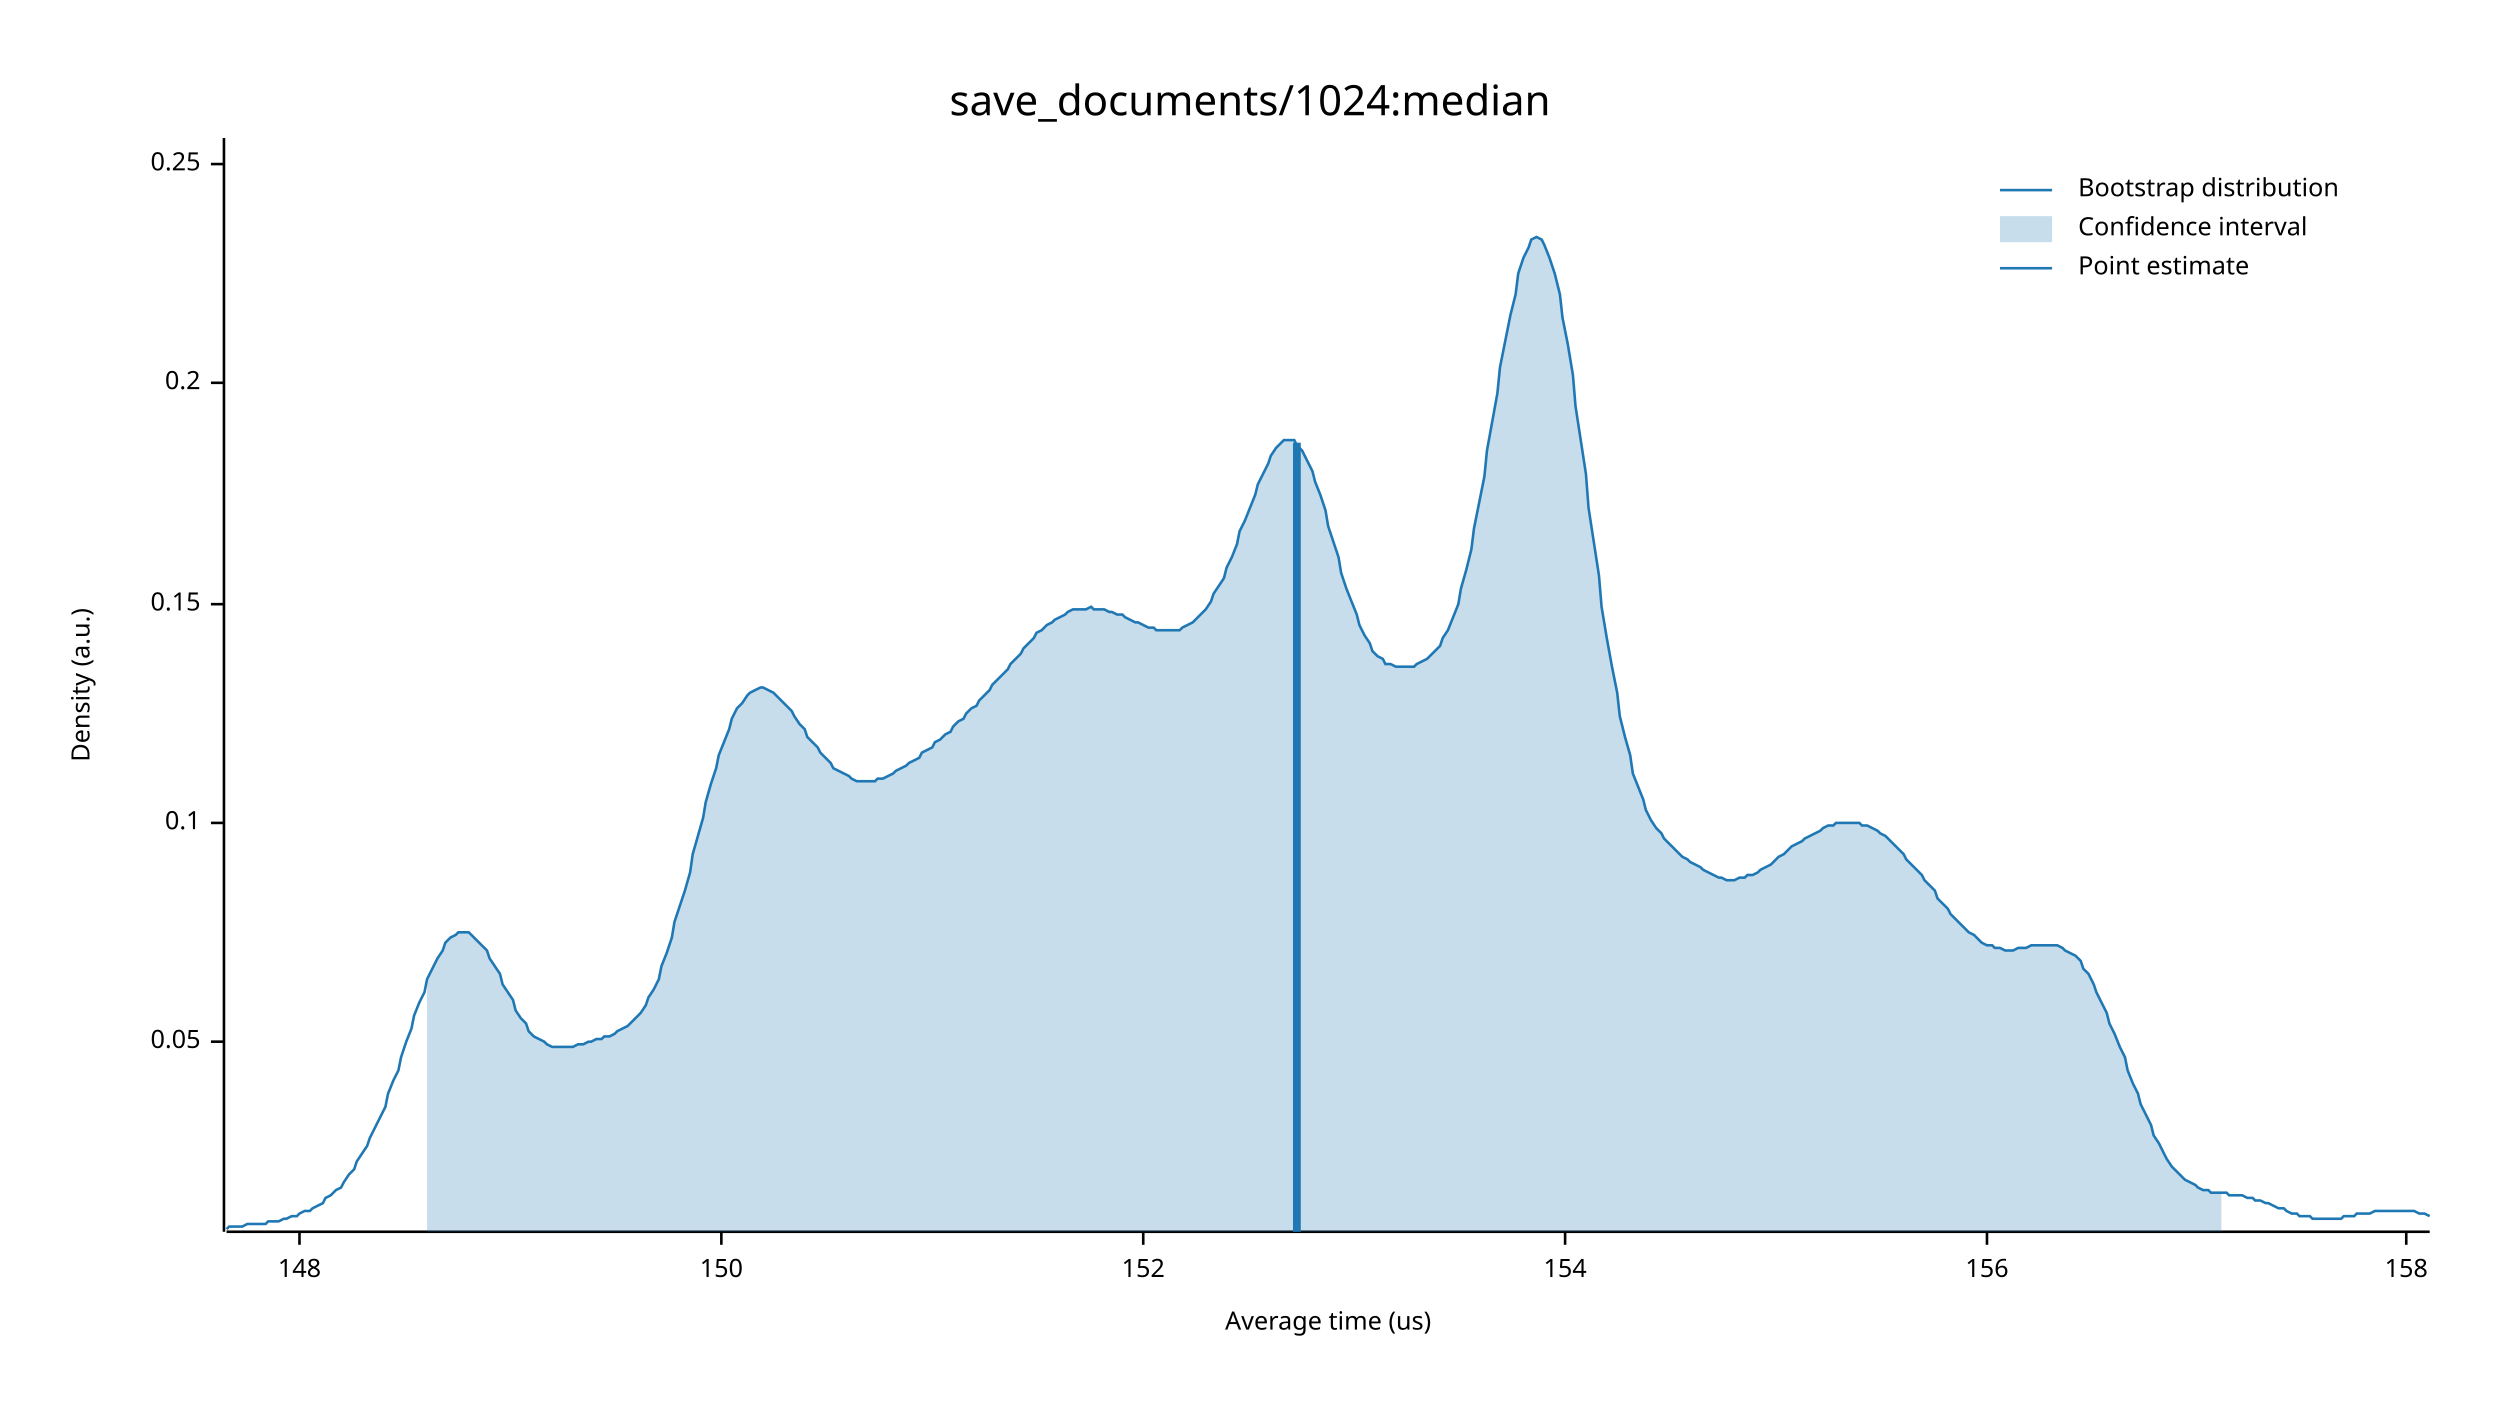
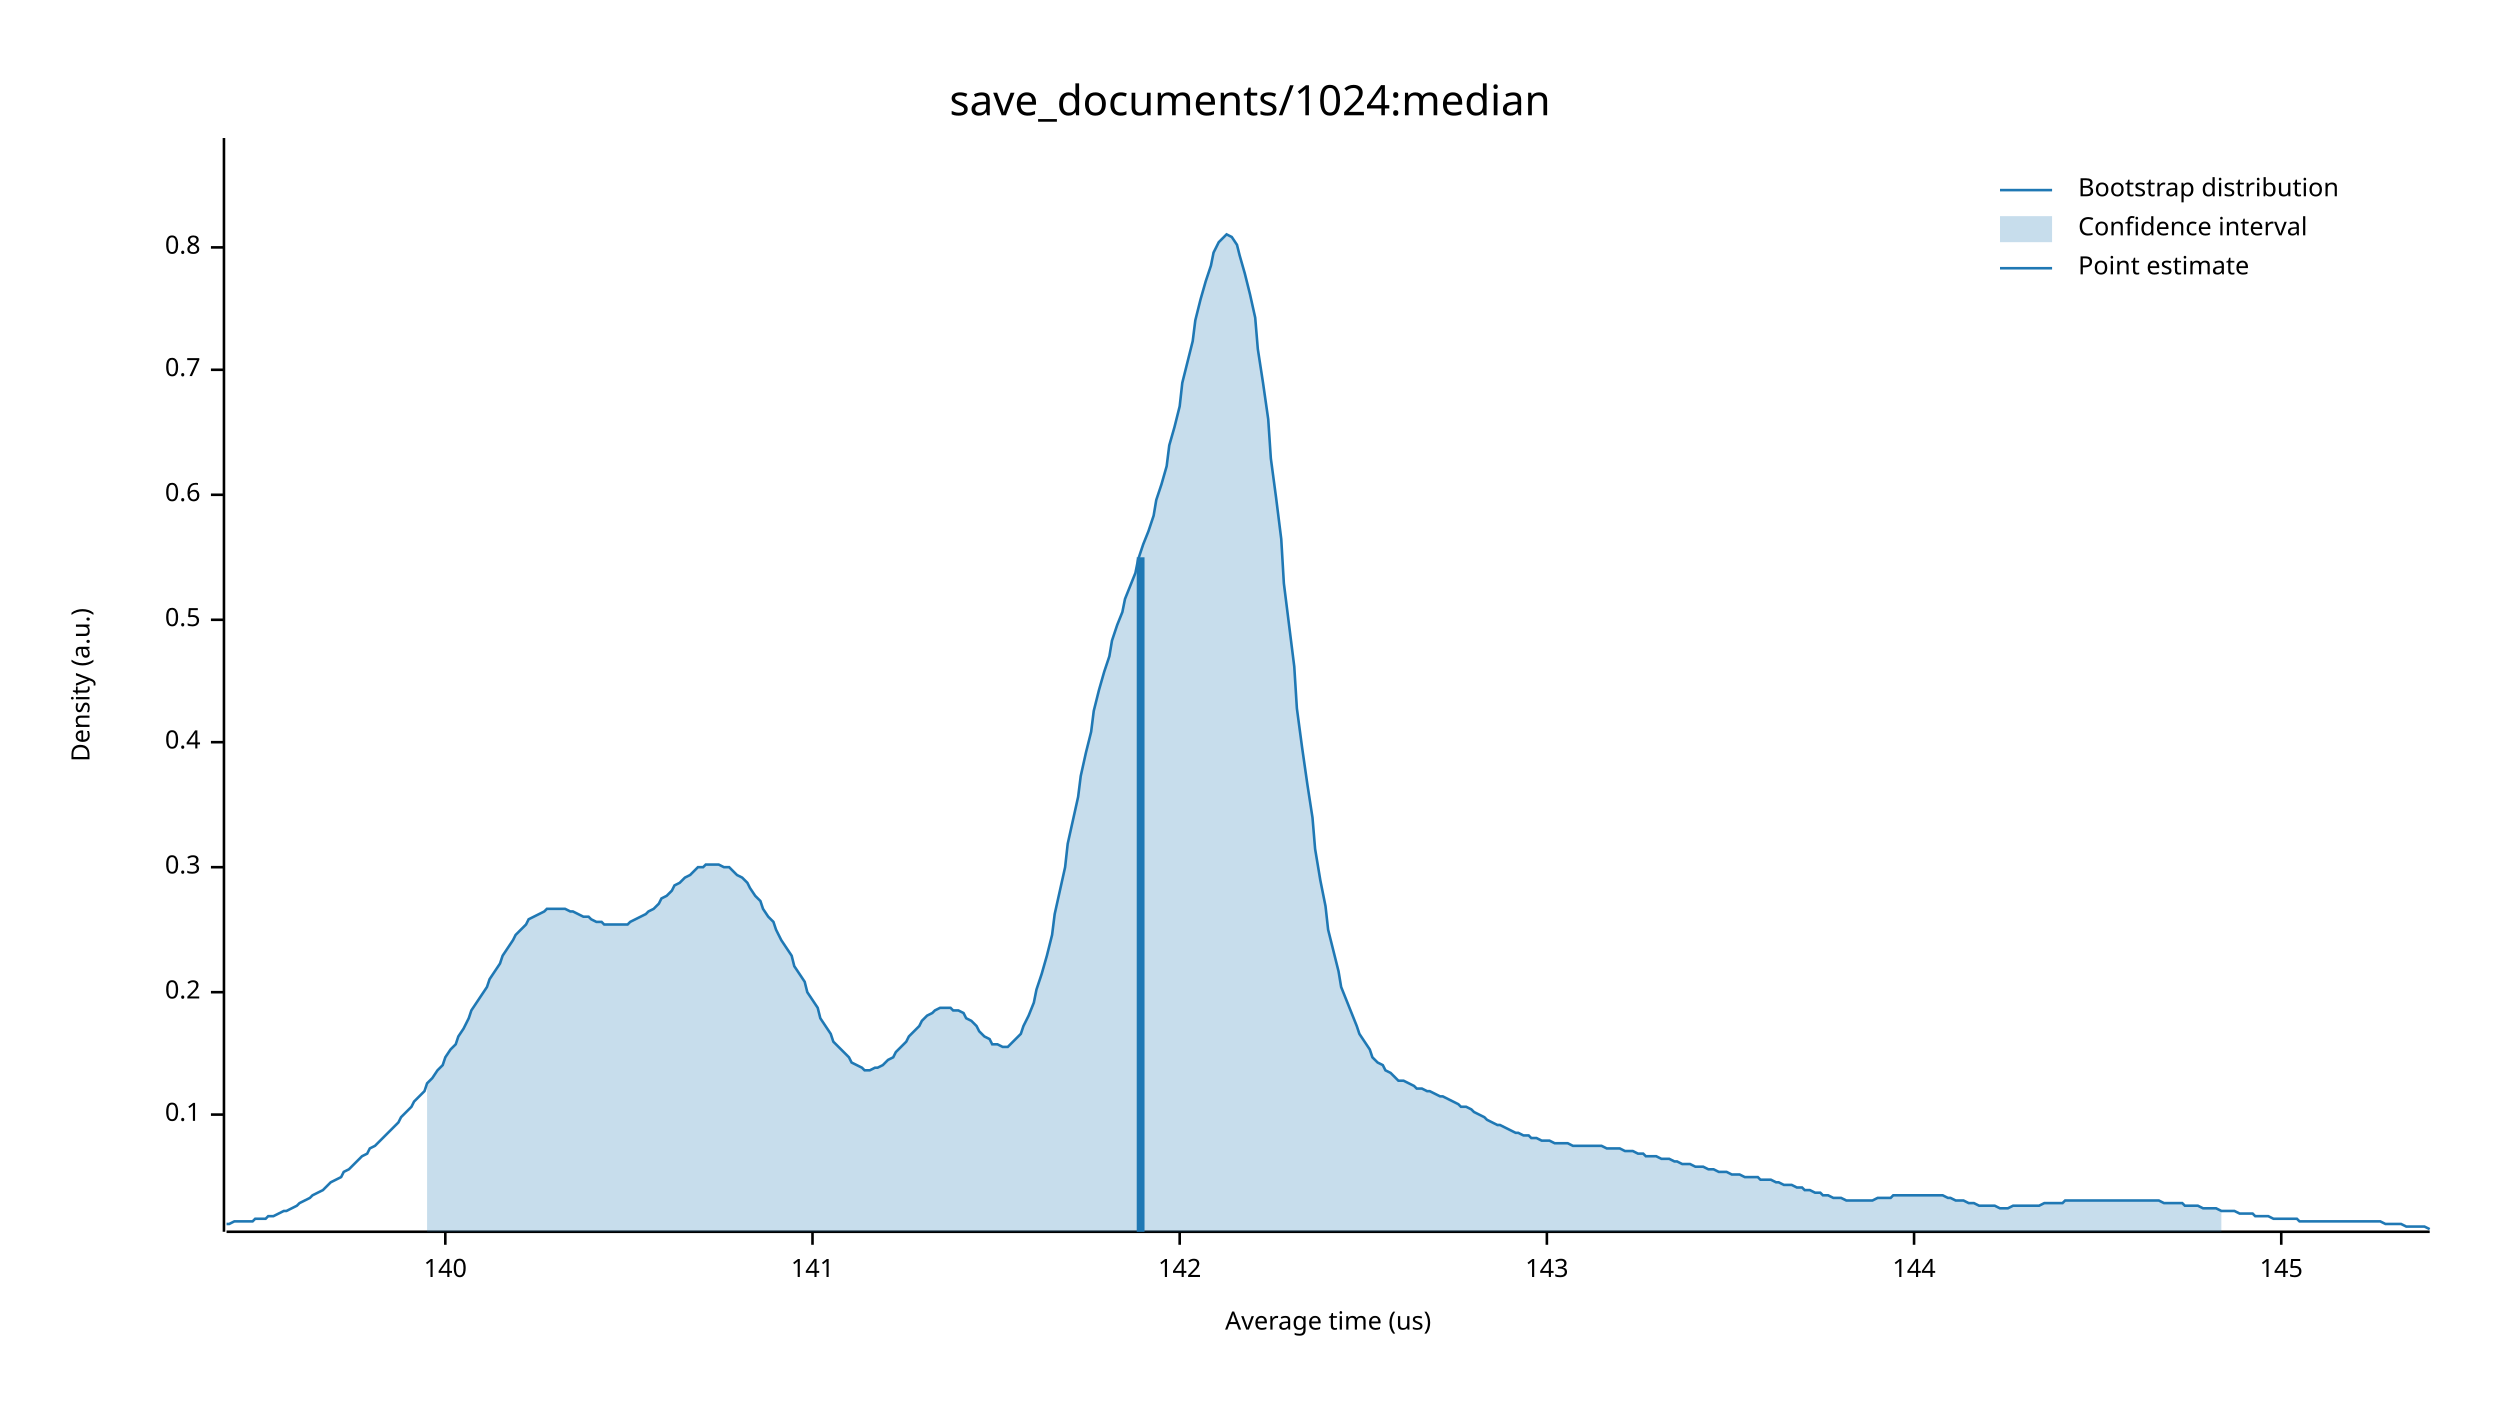
<svg xmlns="http://www.w3.org/2000/svg" width="960" height="540" viewBox="0 0 960 540">
  <text x="480" y="32" dy="0.76em" text-anchor="middle" font-family="sans-serif" font-size="16.129" opacity="1" fill="#000000">
save_documents/1024:median
</text>
  <text x="27" y="263" dy="0.76em" text-anchor="middle" font-family="sans-serif" font-size="9.677" opacity="1" fill="#000000" transform="rotate(270, 27, 263)">
Density (a.u.)
</text>
  <text x="510" y="513" dy="-0.5ex" text-anchor="middle" font-family="sans-serif" font-size="9.677" opacity="1" fill="#000000">
Average time (us)
</text>
  <polyline fill="none" opacity="1" stroke="#000000" stroke-width="1" points="86,53 86,473 " />
-   <text x="77" y="400" dy="0.5ex" text-anchor="end" font-family="sans-serif" font-size="9.677" opacity="1" fill="#000000">
- 0.05
- </text>
-   <polyline fill="none" opacity="1" stroke="#000000" stroke-width="1" points="81,400 86,400 " />
-   <text x="77" y="316" dy="0.5ex" text-anchor="end" font-family="sans-serif" font-size="9.677" opacity="1" fill="#000000">
+   <text x="77" y="428" dy="0.5ex" text-anchor="end" font-family="sans-serif" font-size="9.677" opacity="1" fill="#000000">
0.1
</text>
-   <polyline fill="none" opacity="1" stroke="#000000" stroke-width="1" points="81,316 86,316 " />
-   <text x="77" y="232" dy="0.5ex" text-anchor="end" font-family="sans-serif" font-size="9.677" opacity="1" fill="#000000">
- 0.15
- </text>
-   <polyline fill="none" opacity="1" stroke="#000000" stroke-width="1" points="81,232 86,232 " />
-   <text x="77" y="147" dy="0.5ex" text-anchor="end" font-family="sans-serif" font-size="9.677" opacity="1" fill="#000000">
+   <polyline fill="none" opacity="1" stroke="#000000" stroke-width="1" points="81,428 86,428 " />
+   <text x="77" y="381" dy="0.5ex" text-anchor="end" font-family="sans-serif" font-size="9.677" opacity="1" fill="#000000">
0.2
</text>
-   <polyline fill="none" opacity="1" stroke="#000000" stroke-width="1" points="81,147 86,147 " />
-   <text x="77" y="63" dy="0.5ex" text-anchor="end" font-family="sans-serif" font-size="9.677" opacity="1" fill="#000000">
- 0.25
+   <polyline fill="none" opacity="1" stroke="#000000" stroke-width="1" points="81,381 86,381 " />
+   <text x="77" y="333" dy="0.5ex" text-anchor="end" font-family="sans-serif" font-size="9.677" opacity="1" fill="#000000">
+ 0.3
</text>
-   <polyline fill="none" opacity="1" stroke="#000000" stroke-width="1" points="81,63 86,63 " />
+   <polyline fill="none" opacity="1" stroke="#000000" stroke-width="1" points="81,333 86,333 " />
+   <text x="77" y="285" dy="0.5ex" text-anchor="end" font-family="sans-serif" font-size="9.677" opacity="1" fill="#000000">
+ 0.4
+ </text>
+   <polyline fill="none" opacity="1" stroke="#000000" stroke-width="1" points="81,285 86,285 " />
+   <text x="77" y="238" dy="0.5ex" text-anchor="end" font-family="sans-serif" font-size="9.677" opacity="1" fill="#000000">
+ 0.5
+ </text>
+   <polyline fill="none" opacity="1" stroke="#000000" stroke-width="1" points="81,238 86,238 " />
+   <text x="77" y="190" dy="0.5ex" text-anchor="end" font-family="sans-serif" font-size="9.677" opacity="1" fill="#000000">
+ 0.6
+ </text>
+   <polyline fill="none" opacity="1" stroke="#000000" stroke-width="1" points="81,190 86,190 " />
+   <text x="77" y="142" dy="0.5ex" text-anchor="end" font-family="sans-serif" font-size="9.677" opacity="1" fill="#000000">
+ 0.7
+ </text>
+   <polyline fill="none" opacity="1" stroke="#000000" stroke-width="1" points="81,142 86,142 " />
+   <text x="77" y="95" dy="0.5ex" text-anchor="end" font-family="sans-serif" font-size="9.677" opacity="1" fill="#000000">
+ 0.8
+ </text>
+   <polyline fill="none" opacity="1" stroke="#000000" stroke-width="1" points="81,95 86,95 " />
  <polyline fill="none" opacity="1" stroke="#000000" stroke-width="1" points="87,473 933,473 " />
-   <text x="115" y="483" dy="0.76em" text-anchor="middle" font-family="sans-serif" font-size="9.677" opacity="1" fill="#000000">
- 148
+   <text x="171" y="483" dy="0.76em" text-anchor="middle" font-family="sans-serif" font-size="9.677" opacity="1" fill="#000000">
+ 140
</text>
-   <polyline fill="none" opacity="1" stroke="#000000" stroke-width="1" points="115,473 115,478 " />
-   <text x="277" y="483" dy="0.76em" text-anchor="middle" font-family="sans-serif" font-size="9.677" opacity="1" fill="#000000">
- 150
+   <polyline fill="none" opacity="1" stroke="#000000" stroke-width="1" points="171,473 171,478 " />
+   <text x="312" y="483" dy="0.76em" text-anchor="middle" font-family="sans-serif" font-size="9.677" opacity="1" fill="#000000">
+ 141
</text>
-   <polyline fill="none" opacity="1" stroke="#000000" stroke-width="1" points="277,473 277,478 " />
-   <text x="439" y="483" dy="0.76em" text-anchor="middle" font-family="sans-serif" font-size="9.677" opacity="1" fill="#000000">
- 152
+   <polyline fill="none" opacity="1" stroke="#000000" stroke-width="1" points="312,473 312,478 " />
+   <text x="453" y="483" dy="0.76em" text-anchor="middle" font-family="sans-serif" font-size="9.677" opacity="1" fill="#000000">
+ 142
</text>
-   <polyline fill="none" opacity="1" stroke="#000000" stroke-width="1" points="439,473 439,478 " />
-   <text x="601" y="483" dy="0.76em" text-anchor="middle" font-family="sans-serif" font-size="9.677" opacity="1" fill="#000000">
- 154
+   <polyline fill="none" opacity="1" stroke="#000000" stroke-width="1" points="453,473 453,478 " />
+   <text x="594" y="483" dy="0.76em" text-anchor="middle" font-family="sans-serif" font-size="9.677" opacity="1" fill="#000000">
+ 143
</text>
-   <polyline fill="none" opacity="1" stroke="#000000" stroke-width="1" points="601,473 601,478 " />
-   <text x="763" y="483" dy="0.76em" text-anchor="middle" font-family="sans-serif" font-size="9.677" opacity="1" fill="#000000">
- 156
+   <polyline fill="none" opacity="1" stroke="#000000" stroke-width="1" points="594,473 594,478 " />
+   <text x="735" y="483" dy="0.76em" text-anchor="middle" font-family="sans-serif" font-size="9.677" opacity="1" fill="#000000">
+ 144
</text>
-   <polyline fill="none" opacity="1" stroke="#000000" stroke-width="1" points="763,473 763,478 " />
-   <text x="924" y="483" dy="0.76em" text-anchor="middle" font-family="sans-serif" font-size="9.677" opacity="1" fill="#000000">
- 158
+   <polyline fill="none" opacity="1" stroke="#000000" stroke-width="1" points="735,473 735,478 " />
+   <text x="876" y="483" dy="0.76em" text-anchor="middle" font-family="sans-serif" font-size="9.677" opacity="1" fill="#000000">
+ 145
</text>
-   <polyline fill="none" opacity="1" stroke="#000000" stroke-width="1" points="924,473 924,478 " />
-   <polyline fill="none" opacity="1" stroke="#1F78B4" stroke-width="1" points="87,472 88,471 90,471 92,471 93,471 95,470 97,470 98,470 100,470 102,470 103,469 105,469 107,469 109,468 110,468 112,467 114,467 115,466 117,465 119,465 120,464 122,463 124,462 125,460 127,459 129,457 131,456 132,454 134,451 136,449 137,446 139,443 141,440 142,437 144,433 146,429 148,425 149,420 151,415 153,411 154,406 156,400 158,395 159,390 161,385 163,381 164,376 166,372 168,368 170,365 171,362 173,360 175,359 176,358 178,358 180,358 181,359 183,361 185,363 187,365 188,368 190,371 192,374 193,378 195,381 197,384 198,388 200,391 202,393 203,396 205,398 207,399 209,400 210,401 212,402 214,402 215,402 217,402 219,402 220,402 222,401 224,401 226,400 227,400 229,399 231,399 232,398 234,398 236,397 237,396 239,395 241,394 242,393 244,391 246,389 248,386 249,383 251,380 253,376 254,371 256,366 258,360 259,354 261,348 263,342 265,335 266,328 268,321 270,314 271,308 273,301 275,295 276,290 278,285 280,280 281,276 283,272 285,270 287,267 288,266 290,265 292,264 293,264 295,265 297,266 298,267 300,269 302,271 304,273 305,275 307,278 309,280 310,283 312,285 314,287 315,289 317,291 319,293 320,295 322,296 324,297 326,298 327,299 329,300 331,300 332,300 334,300 336,300 337,299 339,299 341,298 343,297 344,296 346,295 348,294 349,293 351,292 353,291 354,289 356,288 358,287 359,285 361,284 363,282 365,281 366,279 368,277 370,276 371,274 373,272 375,271 376,269 378,267 380,265 381,263 383,261 385,259 387,257 388,255 390,253 392,251 393,249 395,247 397,245 398,243 400,242 402,240 404,239 405,238 407,237 409,236 410,235 412,234 414,234 415,234 417,234 419,233 420,234 422,234 424,234 426,235 427,235 429,236 431,236 432,237 434,238 436,239 437,239 439,240 441,241 443,241 444,242 446,242 448,242 449,242 451,242 453,242 454,241 456,240 458,239 459,238 461,236 463,234 465,231 466,228 468,225 470,222 471,218 473,214 475,209 476,204 478,200 480,195 482,190 483,186 485,182 487,178 488,175 490,172 492,170 493,169 495,169 497,169 498,171 500,173 502,177 504,181 505,185 507,190 509,196 510,202 512,208 514,214 515,220 517,226 519,231 521,236 522,240 524,244 526,247 527,250 529,252 531,253 532,255 534,255 536,256 537,256 539,256 541,256 543,256 544,255 546,254 548,253 549,252 551,250 553,248 554,245 556,242 558,237 560,232 561,226 563,219 565,211 566,203 568,193 570,183 571,173 573,162 575,151 576,141 578,131 580,121 582,113 583,105 585,99 587,95 588,92 590,91 592,92 593,94 595,99 597,105 599,113 600,122 602,132 604,144 605,156 607,169 609,182 610,195 612,208 614,221 615,233 617,245 619,256 621,266 622,275 624,283 626,290 627,297 629,302 631,307 632,311 634,315 636,318 638,320 639,322 641,324 643,326 644,327 646,329 648,330 649,331 651,332 653,333 654,334 656,335 658,336 660,337 661,337 663,338 665,338 666,338 668,337 670,337 671,336 673,336 675,335 676,334 678,333 680,332 682,330 683,329 685,328 687,326 688,325 690,324 692,323 693,322 695,321 697,320 699,319 700,318 702,317 704,317 705,316 707,316 709,316 710,316 712,316 714,316 715,317 717,317 719,318 721,319 722,320 724,321 726,323 727,324 729,326 731,328 732,330 734,332 736,334 738,336 739,338 741,340 743,342 744,345 746,347 748,349 749,351 751,353 753,355 754,356 756,358 758,359 760,361 761,362 763,363 765,363 766,364 768,364 770,365 771,365 773,365 775,364 777,364 778,364 780,363 782,363 783,363 785,363 787,363 788,363 790,363 792,364 793,365 795,366 797,367 799,369 800,372 802,374 804,378 805,381 807,385 809,389 810,393 812,397 814,402 816,406 817,411 819,416 821,420 822,424 824,428 826,432 827,436 829,439 831,443 832,445 834,448 836,450 838,452 839,453 841,454 843,455 844,456 846,457 848,457 849,458 851,458 853,458 855,458 856,459 858,459 860,459 861,459 863,460 865,460 866,461 868,461 870,462 871,462 873,463 875,464 877,464 878,465 880,466 882,466 883,467 885,467 887,467 888,468 890,468 892,468 894,468 895,468 897,468 899,468 900,467 902,467 904,467 905,466 907,466 909,466 910,466 912,465 914,465 916,465 917,465 919,465 921,465 922,465 924,465 926,465 927,465 929,466 931,466 933,467 " />
-   <polygon opacity="0.25" fill="#1F78B4" points="164,376 166,372 168,368 170,365 171,362 173,360 175,359 176,358 178,358 180,358 181,359 183,361 185,363 187,365 188,368 190,371 192,374 193,378 195,381 197,384 198,388 200,391 202,393 203,396 205,398 207,399 209,400 210,401 212,402 214,402 215,402 217,402 219,402 220,402 222,401 224,401 226,400 227,400 229,399 231,399 232,398 234,398 236,397 237,396 239,395 241,394 242,393 244,391 246,389 248,386 249,383 251,380 253,376 254,371 256,366 258,360 259,354 261,348 263,342 265,335 266,328 268,321 270,314 271,308 273,301 275,295 276,290 278,285 280,280 281,276 283,272 285,270 287,267 288,266 290,265 292,264 293,264 295,265 297,266 298,267 300,269 302,271 304,273 305,275 307,278 309,280 310,283 312,285 314,287 315,289 317,291 319,293 320,295 322,296 324,297 326,298 327,299 329,300 331,300 332,300 334,300 336,300 337,299 339,299 341,298 343,297 344,296 346,295 348,294 349,293 351,292 353,291 354,289 356,288 358,287 359,285 361,284 363,282 365,281 366,279 368,277 370,276 371,274 373,272 375,271 376,269 378,267 380,265 381,263 383,261 385,259 387,257 388,255 390,253 392,251 393,249 395,247 397,245 398,243 400,242 402,240 404,239 405,238 407,237 409,236 410,235 412,234 414,234 415,234 417,234 419,233 420,234 422,234 424,234 426,235 427,235 429,236 431,236 432,237 434,238 436,239 437,239 439,240 441,241 443,241 444,242 446,242 448,242 449,242 451,242 453,242 454,241 456,240 458,239 459,238 461,236 463,234 465,231 466,228 468,225 470,222 471,218 473,214 475,209 476,204 478,200 480,195 482,190 483,186 485,182 487,178 488,175 490,172 492,170 493,169 495,169 497,169 498,171 500,173 502,177 504,181 505,185 507,190 509,196 510,202 512,208 514,214 515,220 517,226 519,231 521,236 522,240 524,244 526,247 527,250 529,252 531,253 532,255 534,255 536,256 537,256 539,256 541,256 543,256 544,255 546,254 548,253 549,252 551,250 553,248 554,245 556,242 558,237 560,232 561,226 563,219 565,211 566,203 568,193 570,183 571,173 573,162 575,151 576,141 578,131 580,121 582,113 583,105 585,99 587,95 588,92 590,91 592,92 593,94 595,99 597,105 599,113 600,122 602,132 604,144 605,156 607,169 609,182 610,195 612,208 614,221 615,233 617,245 619,256 621,266 622,275 624,283 626,290 627,297 629,302 631,307 632,311 634,315 636,318 638,320 639,322 641,324 643,326 644,327 646,329 648,330 649,331 651,332 653,333 654,334 656,335 658,336 660,337 661,337 663,338 665,338 666,338 668,337 670,337 671,336 673,336 675,335 676,334 678,333 680,332 682,330 683,329 685,328 687,326 688,325 690,324 692,323 693,322 695,321 697,320 699,319 700,318 702,317 704,317 705,316 707,316 709,316 710,316 712,316 714,316 715,317 717,317 719,318 721,319 722,320 724,321 726,323 727,324 729,326 731,328 732,330 734,332 736,334 738,336 739,338 741,340 743,342 744,345 746,347 748,349 749,351 751,353 753,355 754,356 756,358 758,359 760,361 761,362 763,363 765,363 766,364 768,364 770,365 771,365 773,365 775,364 777,364 778,364 780,363 782,363 783,363 785,363 787,363 788,363 790,363 792,364 793,365 795,366 797,367 799,369 800,372 802,374 804,378 805,381 807,385 809,389 810,393 812,397 814,402 816,406 817,411 819,416 821,420 822,424 824,428 826,432 827,436 829,439 831,443 832,445 834,448 836,450 838,452 839,453 841,454 843,455 844,456 846,457 848,457 849,458 851,458 853,458 853,473 164,473 " />
-   <polyline fill="none" opacity="1" stroke="#1F78B4" stroke-width="3" points="498,473 498,170 " />
+   <polyline fill="none" opacity="1" stroke="#000000" stroke-width="1" points="876,473 876,478 " />
+   <polyline fill="none" opacity="1" stroke="#1F78B4" stroke-width="1" points="87,470 88,470 90,469 92,469 93,469 95,469 97,469 98,468 100,468 102,468 103,467 105,467 107,466 109,465 110,465 112,464 114,463 115,462 117,461 119,460 120,459 122,458 124,457 125,456 127,454 129,453 131,452 132,450 134,449 136,447 137,446 139,444 141,443 142,441 144,440 146,438 148,436 149,435 151,433 153,431 154,429 156,427 158,425 159,423 161,421 163,419 164,416 166,414 168,411 170,409 171,406 173,403 175,401 176,398 178,395 180,391 181,388 183,385 185,382 187,379 188,376 190,373 192,370 193,367 195,364 197,361 198,359 200,357 202,355 203,353 205,352 207,351 209,350 210,349 212,349 214,349 215,349 217,349 219,350 220,350 222,351 224,352 226,352 227,353 229,354 231,354 232,355 234,355 236,355 237,355 239,355 241,355 242,354 244,353 246,352 248,351 249,350 251,349 253,347 254,345 256,344 258,342 259,340 261,339 263,337 265,336 266,335 268,333 270,333 271,332 273,332 275,332 276,332 278,333 280,333 281,334 283,336 285,337 287,339 288,341 290,344 292,346 293,349 295,352 297,354 298,357 300,361 302,364 304,367 305,371 307,374 309,377 310,381 312,384 314,387 315,391 317,394 319,397 320,400 322,402 324,404 326,406 327,408 329,409 331,410 332,411 334,411 336,410 337,410 339,409 341,407 343,406 344,404 346,402 348,400 349,398 351,396 353,394 354,392 356,390 358,389 359,388 361,387 363,387 365,387 366,388 368,388 370,389 371,391 373,392 375,394 376,396 378,398 380,399 381,401 383,401 385,402 387,402 388,401 390,399 392,397 393,394 395,390 397,385 398,380 400,374 402,367 404,359 405,351 407,342 409,333 410,324 412,315 414,306 415,298 417,289 419,281 420,273 422,265 424,258 426,252 427,246 429,240 431,235 432,230 434,225 436,220 437,215 439,209 441,204 443,198 444,192 446,186 448,179 449,171 451,164 453,156 454,147 456,139 458,131 459,123 461,115 463,108 465,102 466,97 468,93 470,91 471,90 473,91 475,94 476,98 478,105 480,113 482,122 483,134 485,147 487,161 488,176 490,191 492,207 493,224 495,240 497,256 498,272 500,287 502,301 504,314 505,326 507,338 509,348 510,357 512,365 514,373 515,379 517,384 519,389 521,394 522,397 524,400 526,403 527,406 529,408 531,409 532,411 534,412 536,414 537,415 539,415 541,416 543,417 544,418 546,418 548,419 549,419 551,420 553,421 554,421 556,422 558,423 560,424 561,425 563,425 565,426 566,427 568,428 570,429 571,430 573,431 575,432 576,432 578,433 580,434 582,435 583,435 585,436 587,436 588,437 590,437 592,438 593,438 595,438 597,439 599,439 600,439 602,439 604,440 605,440 607,440 609,440 610,440 612,440 614,440 615,440 617,441 619,441 621,441 622,441 624,442 626,442 627,442 629,443 631,443 632,444 634,444 636,444 638,445 639,445 641,445 643,446 644,446 646,447 648,447 649,447 651,448 653,448 654,448 656,449 658,449 660,450 661,450 663,450 665,451 666,451 668,451 670,452 671,452 673,452 675,452 676,453 678,453 680,453 682,454 683,454 685,455 687,455 688,455 690,456 692,456 693,457 695,457 697,458 699,458 700,459 702,459 704,460 705,460 707,460 709,461 710,461 712,461 714,461 715,461 717,461 719,461 721,460 722,460 724,460 726,460 727,459 729,459 731,459 732,459 734,459 736,459 738,459 739,459 741,459 743,459 744,459 746,459 748,460 749,460 751,461 753,461 754,461 756,462 758,462 760,463 761,463 763,463 765,463 766,463 768,464 770,464 771,464 773,463 775,463 777,463 778,463 780,463 782,463 783,463 785,462 787,462 788,462 790,462 792,462 793,461 795,461 797,461 799,461 800,461 802,461 804,461 805,461 807,461 809,461 810,461 812,461 814,461 816,461 817,461 819,461 821,461 822,461 824,461 826,461 827,461 829,461 831,462 832,462 834,462 836,462 838,462 839,463 841,463 843,463 844,463 846,464 848,464 849,464 851,464 853,465 855,465 856,465 858,465 860,466 861,466 863,466 865,466 866,467 868,467 870,467 871,467 873,468 875,468 877,468 878,468 880,468 882,468 883,469 885,469 887,469 888,469 890,469 892,469 894,469 895,469 897,469 899,469 900,469 902,469 904,469 905,469 907,469 909,469 910,469 912,469 914,469 916,470 917,470 919,470 921,470 922,470 924,471 926,471 927,471 929,471 931,471 933,472 " />
+   <polygon opacity="0.25" fill="#1F78B4" points="164,416 166,414 168,411 170,409 171,406 173,403 175,401 176,398 178,395 180,391 181,388 183,385 185,382 187,379 188,376 190,373 192,370 193,367 195,364 197,361 198,359 200,357 202,355 203,353 205,352 207,351 209,350 210,349 212,349 214,349 215,349 217,349 219,350 220,350 222,351 224,352 226,352 227,353 229,354 231,354 232,355 234,355 236,355 237,355 239,355 241,355 242,354 244,353 246,352 248,351 249,350 251,349 253,347 254,345 256,344 258,342 259,340 261,339 263,337 265,336 266,335 268,333 270,333 271,332 273,332 275,332 276,332 278,333 280,333 281,334 283,336 285,337 287,339 288,341 290,344 292,346 293,349 295,352 297,354 298,357 300,361 302,364 304,367 305,371 307,374 309,377 310,381 312,384 314,387 315,391 317,394 319,397 320,400 322,402 324,404 326,406 327,408 329,409 331,410 332,411 334,411 336,410 337,410 339,409 341,407 343,406 344,404 346,402 348,400 349,398 351,396 353,394 354,392 356,390 358,389 359,388 361,387 363,387 365,387 366,388 368,388 370,389 371,391 373,392 375,394 376,396 378,398 380,399 381,401 383,401 385,402 387,402 388,401 390,399 392,397 393,394 395,390 397,385 398,380 400,374 402,367 404,359 405,351 407,342 409,333 410,324 412,315 414,306 415,298 417,289 419,281 420,273 422,265 424,258 426,252 427,246 429,240 431,235 432,230 434,225 436,220 437,215 439,209 441,204 443,198 444,192 446,186 448,179 449,171 451,164 453,156 454,147 456,139 458,131 459,123 461,115 463,108 465,102 466,97 468,93 470,91 471,90 473,91 475,94 476,98 478,105 480,113 482,122 483,134 485,147 487,161 488,176 490,191 492,207 493,224 495,240 497,256 498,272 500,287 502,301 504,314 505,326 507,338 509,348 510,357 512,365 514,373 515,379 517,384 519,389 521,394 522,397 524,400 526,403 527,406 529,408 531,409 532,411 534,412 536,414 537,415 539,415 541,416 543,417 544,418 546,418 548,419 549,419 551,420 553,421 554,421 556,422 558,423 560,424 561,425 563,425 565,426 566,427 568,428 570,429 571,430 573,431 575,432 576,432 578,433 580,434 582,435 583,435 585,436 587,436 588,437 590,437 592,438 593,438 595,438 597,439 599,439 600,439 602,439 604,440 605,440 607,440 609,440 610,440 612,440 614,440 615,440 617,441 619,441 621,441 622,441 624,442 626,442 627,442 629,443 631,443 632,444 634,444 636,444 638,445 639,445 641,445 643,446 644,446 646,447 648,447 649,447 651,448 653,448 654,448 656,449 658,449 660,450 661,450 663,450 665,451 666,451 668,451 670,452 671,452 673,452 675,452 676,453 678,453 680,453 682,454 683,454 685,455 687,455 688,455 690,456 692,456 693,457 695,457 697,458 699,458 700,459 702,459 704,460 705,460 707,460 709,461 710,461 712,461 714,461 715,461 717,461 719,461 721,460 722,460 724,460 726,460 727,459 729,459 731,459 732,459 734,459 736,459 738,459 739,459 741,459 743,459 744,459 746,459 748,460 749,460 751,461 753,461 754,461 756,462 758,462 760,463 761,463 763,463 765,463 766,463 768,464 770,464 771,464 773,463 775,463 777,463 778,463 780,463 782,463 783,463 785,462 787,462 788,462 790,462 792,462 793,461 795,461 797,461 799,461 800,461 802,461 804,461 805,461 807,461 809,461 810,461 812,461 814,461 816,461 817,461 819,461 821,461 822,461 824,461 826,461 827,461 829,461 831,462 832,462 834,462 836,462 838,462 839,463 841,463 843,463 844,463 846,464 848,464 849,464 851,464 853,465 853,473 164,473 " />
+   <polyline fill="none" opacity="1" stroke="#1F78B4" stroke-width="3" points="438,473 438,214 " />
  <text x="798" y="68" dy="0.76em" text-anchor="start" font-family="sans-serif" font-size="9.677" opacity="1" fill="#000000">
Bootstrap distribution
</text>
  <text x="798" y="83" dy="0.76em" text-anchor="start" font-family="sans-serif" font-size="9.677" opacity="1" fill="#000000">
Confidence interval
</text>
  <text x="798" y="98" dy="0.76em" text-anchor="start" font-family="sans-serif" font-size="9.677" opacity="1" fill="#000000">
Point estimate
</text>
  <polyline fill="none" opacity="1" stroke="#1F78B4" stroke-width="1" points="768,73 788,73 " />
  <rect x="768" y="83" width="20" height="10" opacity="0.25" fill="#1F78B4" stroke="none" />
  <polyline fill="none" opacity="1" stroke="#1F78B4" stroke-width="1" points="768,103 788,103 " />
</svg>
